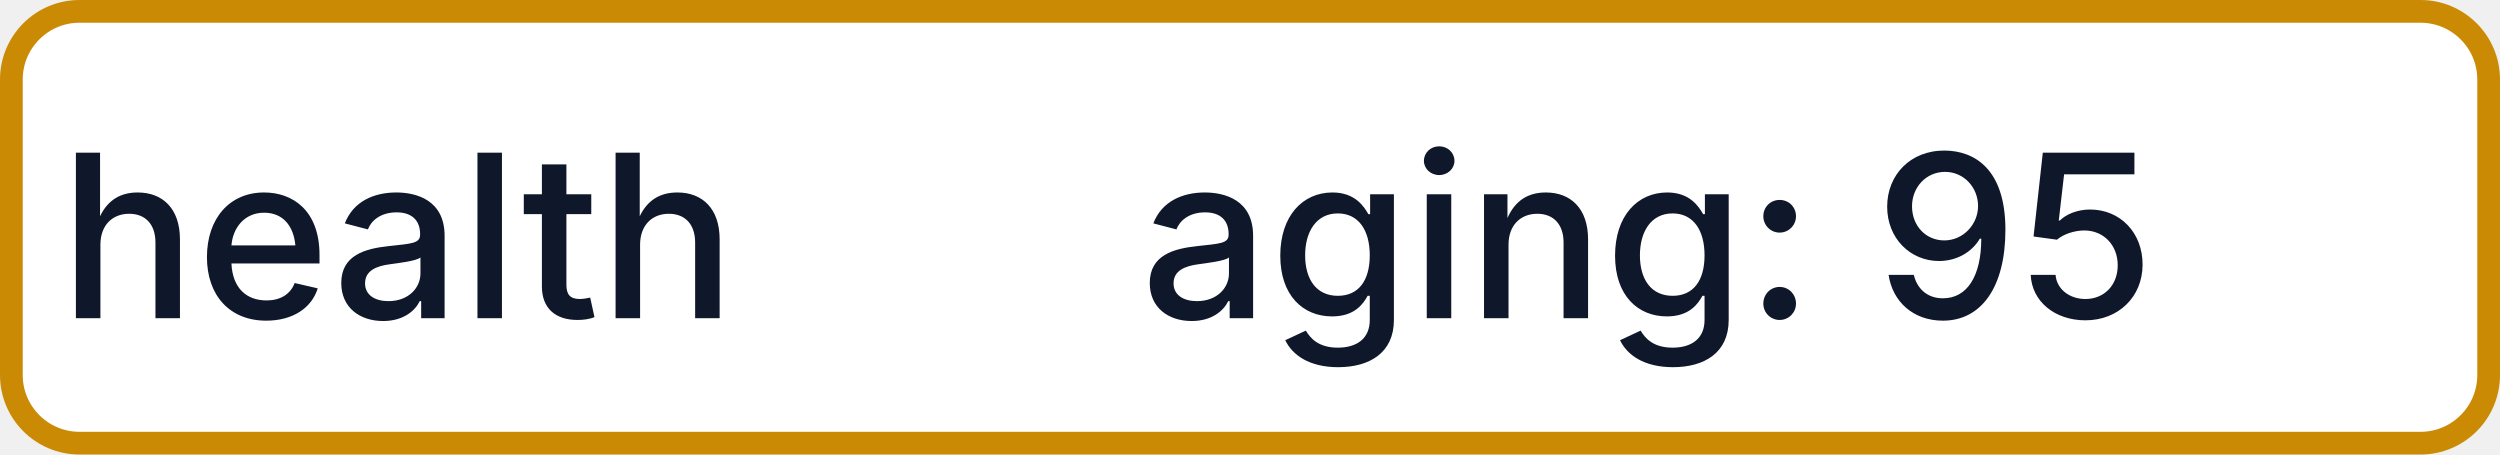
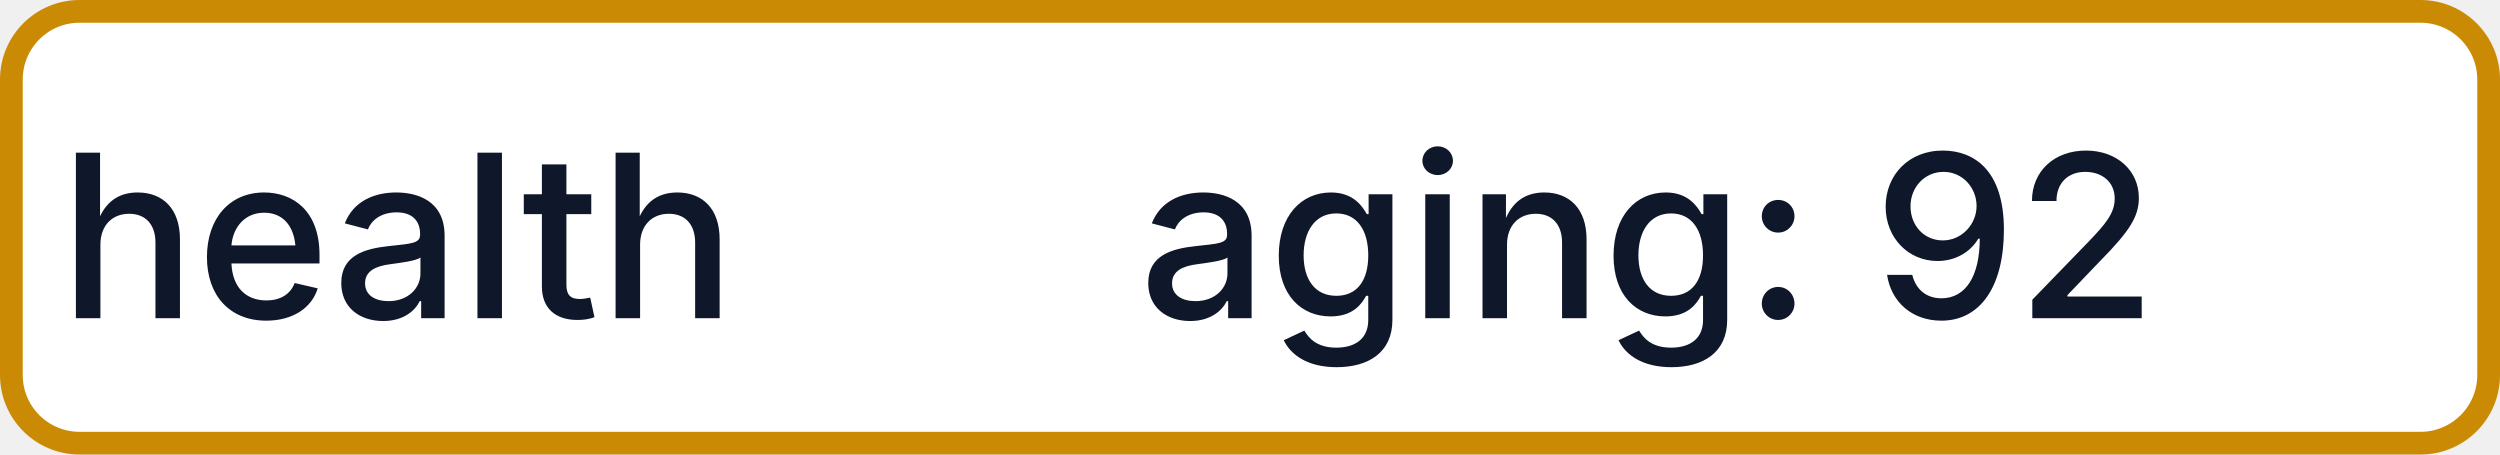
- <svg xmlns="http://www.w3.org/2000/svg" width="110" height="20" role="img" aria-label="health: aging: 95">
+ <svg xmlns="http://www.w3.org/2000/svg" width="110" height="20" role="img" aria-label="health: aging: 92">
  <rect x="0.5" y="0.5" width="109" height="19" rx="3" fill="#FFFFFF" stroke="#CA8A04" stroke-width="1" />
  <g fill="#0F172A" text-anchor="middle" font-family="-apple-system,BlinkMacSystemFont,Segoe UI,sans-serif" font-size="10" font-weight="500">
    <text x="17.5" y="14">health</text>
-     <text x="72.5" y="14" textLength="68" lengthAdjust="spacingAndGlyphs">aging: 95</text>
+     <text x="72.5" y="14" textLength="68" lengthAdjust="spacingAndGlyphs">aging: 92</text>
  </g>
</svg>
